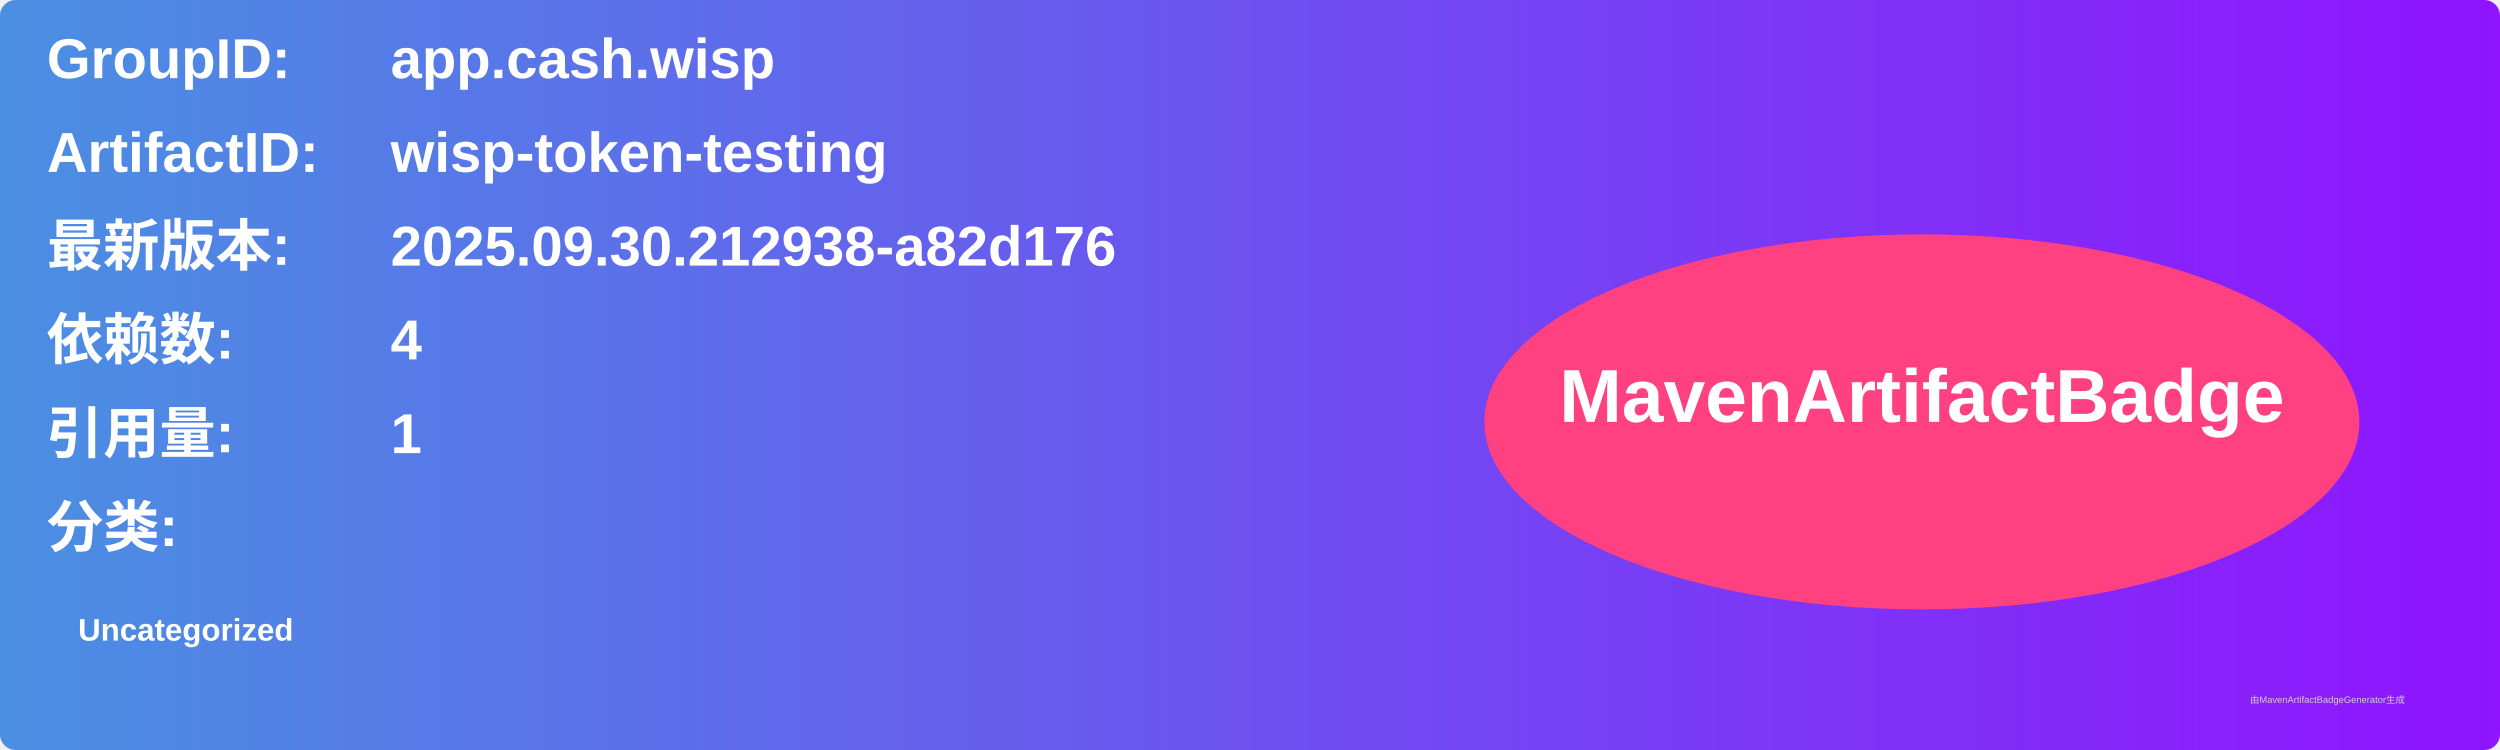
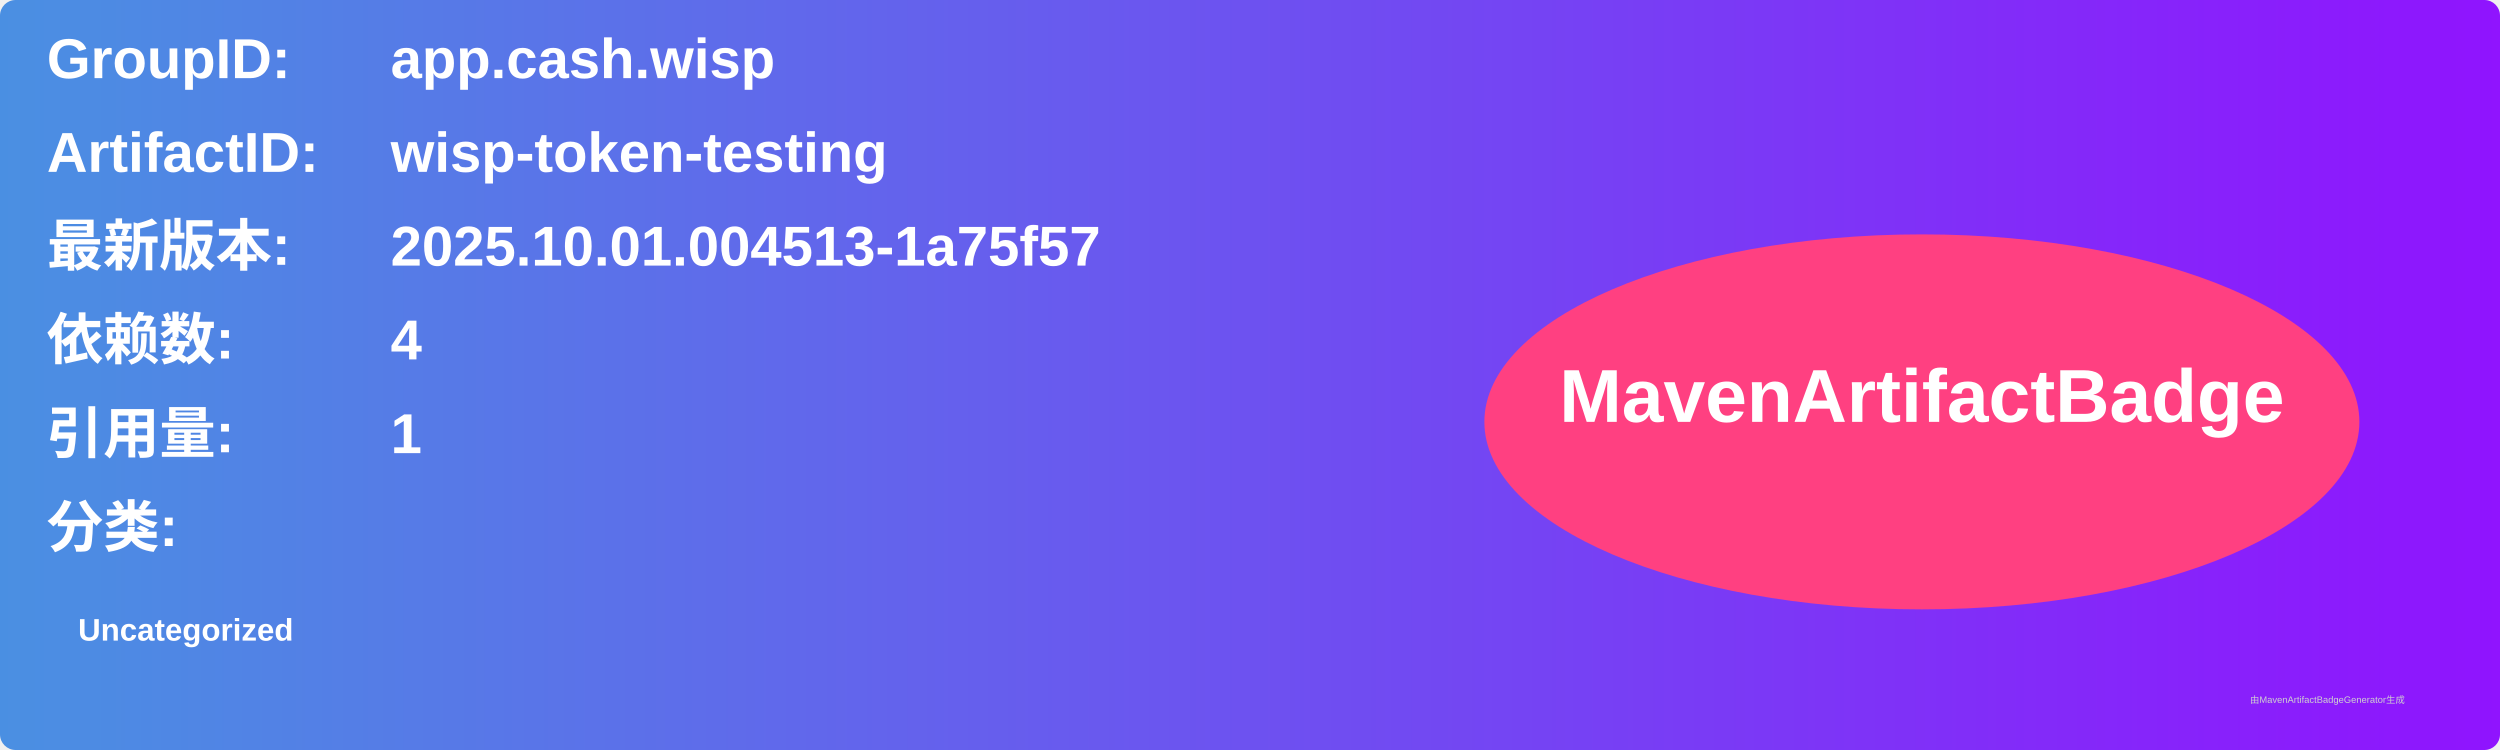
<svg xmlns="http://www.w3.org/2000/svg" width="800" height="240" viewBox="0 0 800 240">
  <linearGradient id="grad" x1="0%" y1="0%" x2="100%" y2="0%">
    <stop offset="0%" stop-color="#4a90e2" />
    <stop offset="100%" stop-color="#9013fe" />
  </linearGradient>
  <rect width="100%" height="100%" rx="5" ry="5" fill="url(#grad)" />
  <g transform="translate(15, 15)">
    <text x="0" y="10" font-family="Arial" font-size="18" fill="white" font-weight="bold" width="260">GroupID:</text>
    <text x="110" y="10" font-family="Arial" font-size="18" fill="white" font-weight="bold" width="460">app.cash.wisp</text>
    <text x="0" y="40" font-family="Arial" font-size="18" fill="white" font-weight="bold" width="260">ArtifactID:</text>
    <text x="110" y="40" font-family="Arial" font-size="18" fill="white" font-weight="bold" width="460">wisp-token-testing</text>
    <text x="0" y="70" font-family="Arial" font-size="18" fill="white" font-weight="bold">最新版本:</text>
    <text x="110" y="70" font-family="Arial" font-size="18" fill="white" font-weight="bold">
-       <tspan font-weight="bold">2025.09.30.212938-a82d176</tspan>
+       <tspan font-weight="bold">2025.10.01.004513-1a75f57</tspan>
    </text>
    <text x="0" y="100" font-family="Arial" font-size="18" fill="white" font-weight="bold">依赖数: </text>
    <text x="110" y="100" font-family="Arial" font-size="18" fill="white">
      <tspan font-weight="bold">4</tspan>
    </text>
    <text x="0" y="130" font-family="Arial" font-size="18" fill="white" font-weight="bold">引用量: </text>
    <text x="110" y="130" font-family="Arial" font-size="18" fill="white">
      <tspan font-weight="bold">1</tspan>
    </text>
    <text x="0" y="160" font-family="Arial" font-size="18" fill="white" font-weight="bold">分类:</text>
    <text x="10" y="190" font-family="Arial" font-size="10" fill="white">
      <tspan font-weight="bold">Uncategorized</tspan>
    </text>
    <ellipse cx="600" cy="120" rx="140" ry="60" fill="#ff4081" />
    <text x="600" y="120" text-anchor="middle" font-family="Arial" font-size="24" fill="white" font-weight="bold">MavenArtifactBadge</text>
  </g>
  <text x="720" y="225" font-family="Arial" font-size="3" fill="#d0d0d0">由MavenArtifactBadgeGenerator生成</text>
</svg>
